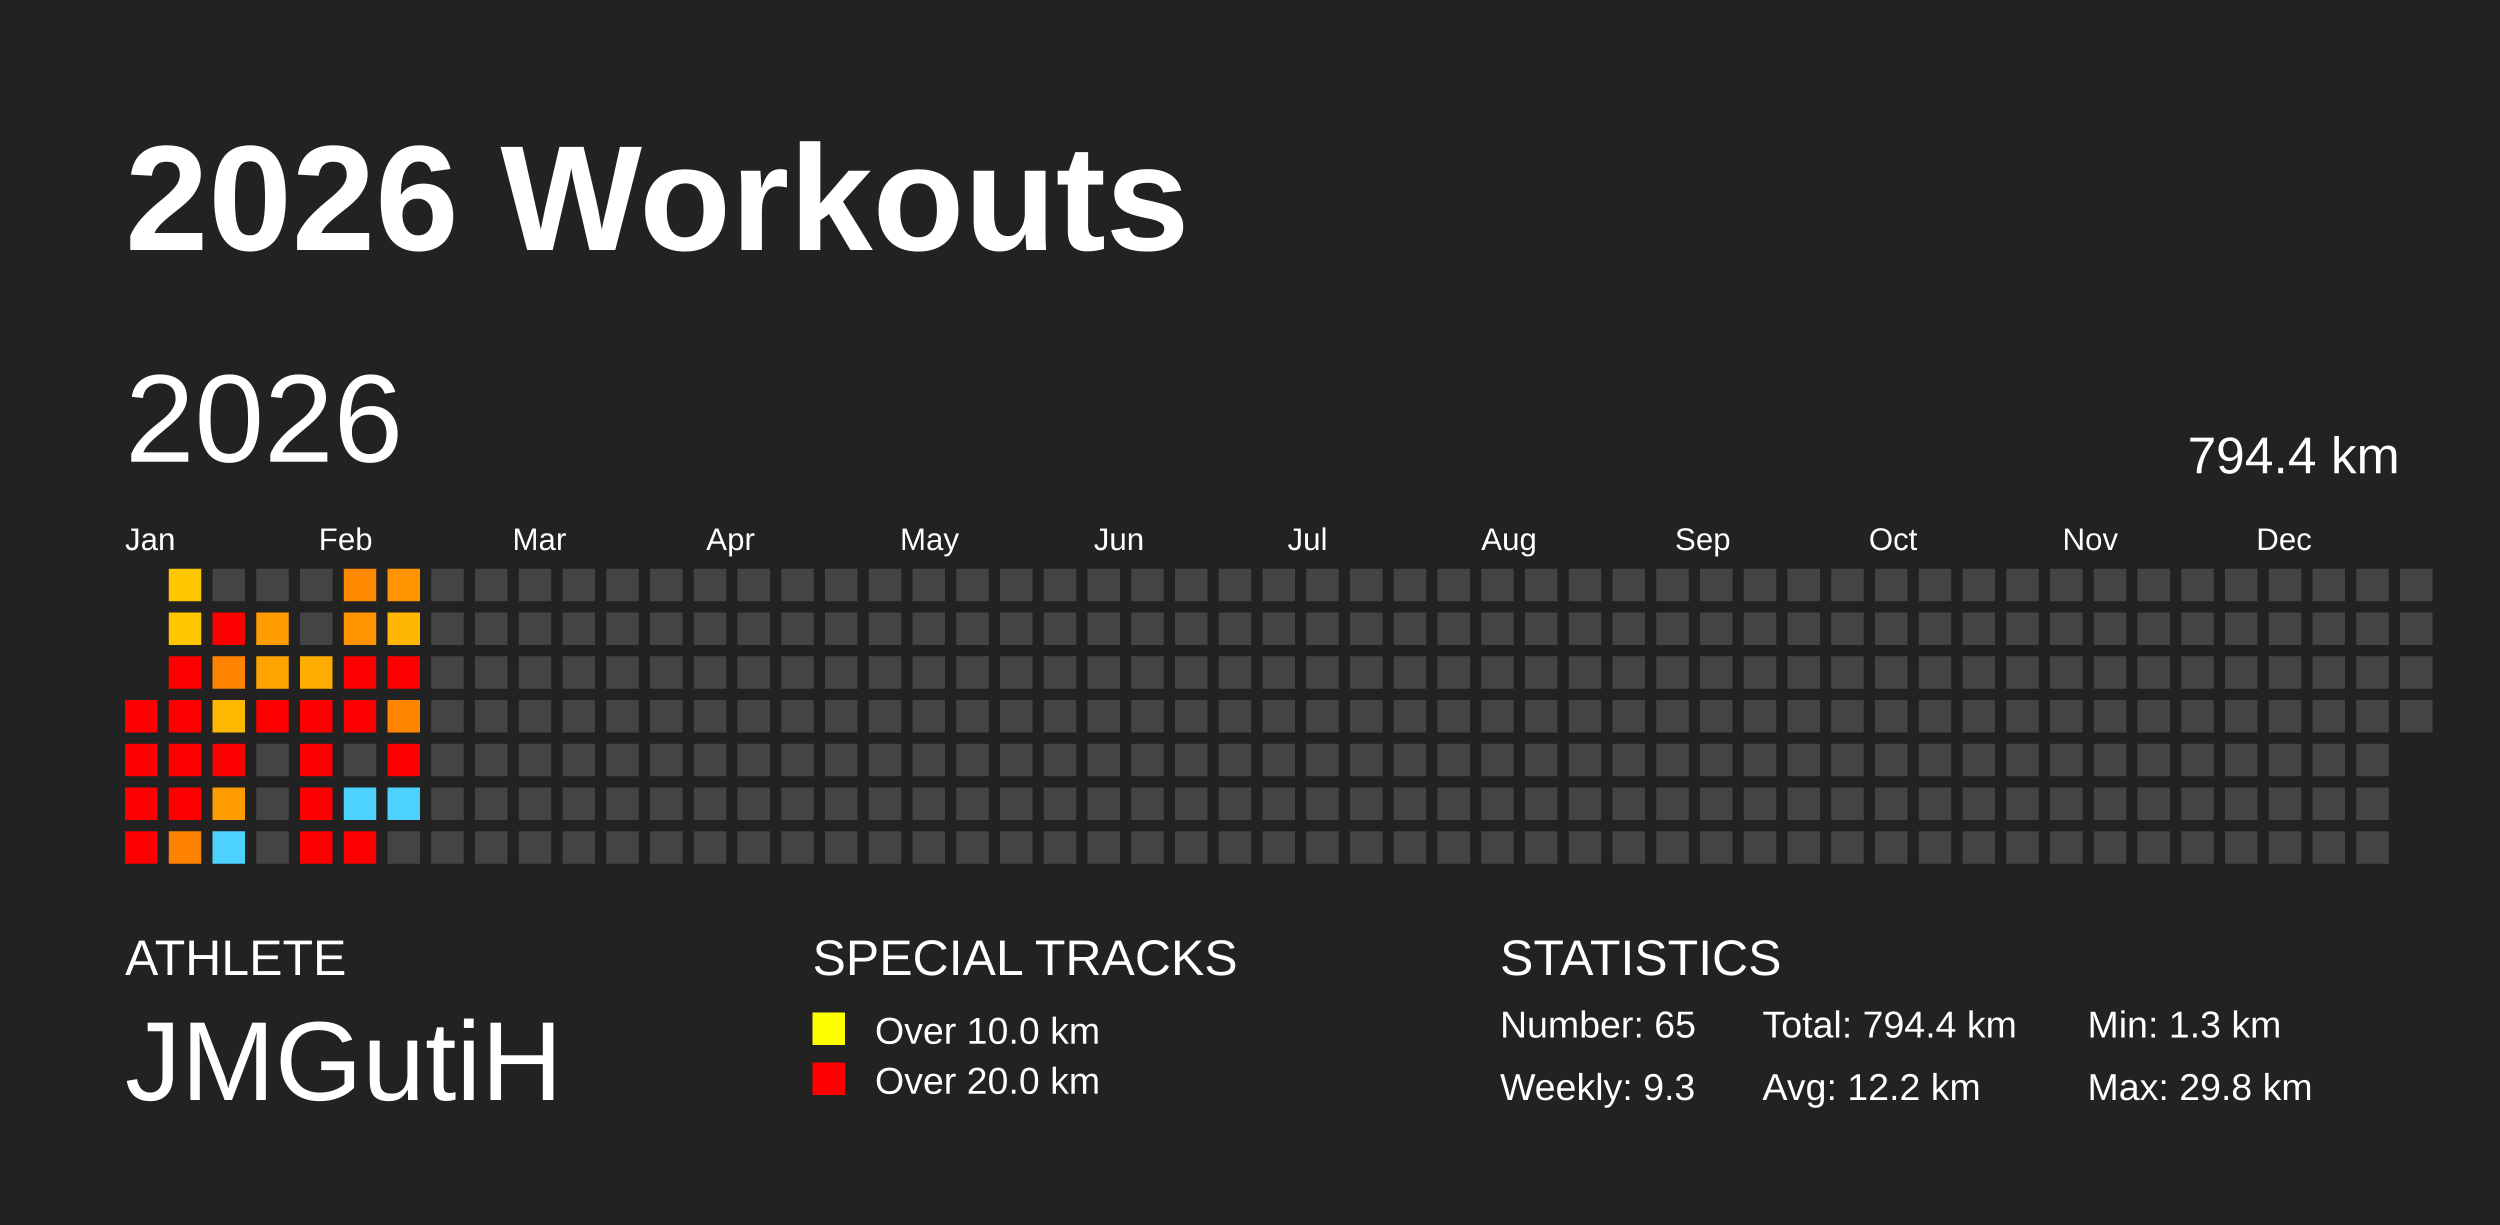
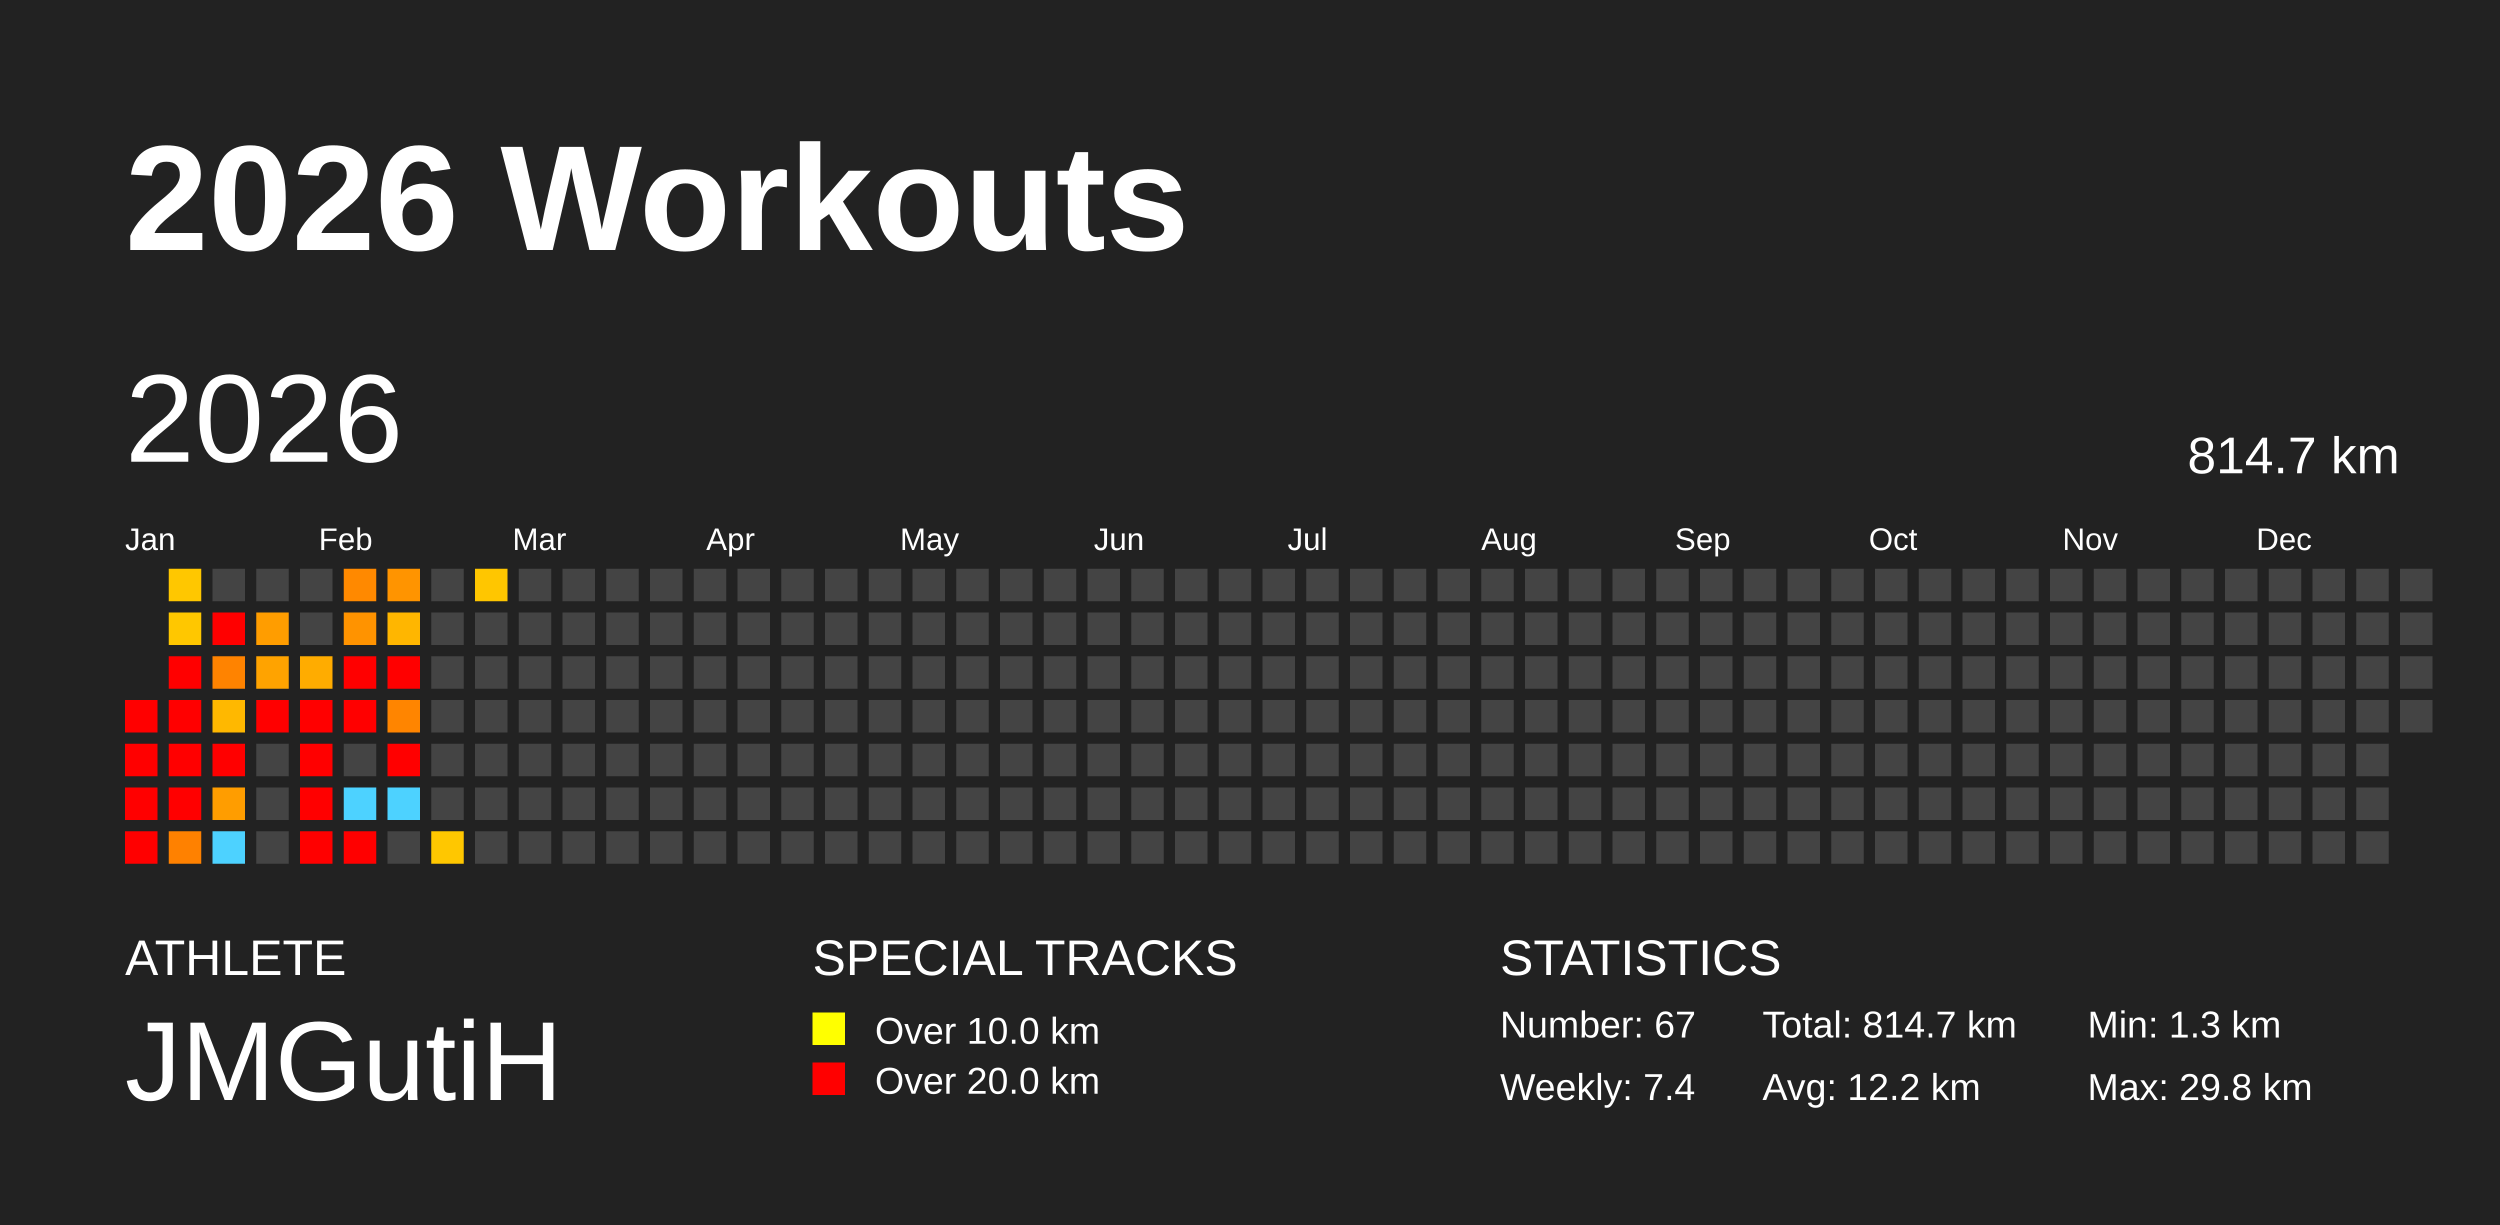
<svg xmlns="http://www.w3.org/2000/svg" baseProfile="full" height="98mm" version="1.1" viewBox="0,0,200,98" width="200mm">
  <defs />
  <rect fill="#222222" height="98" width="200" x="0" y="0" />
  <text fill="#FFFFFF" style="font-size:12px; font-family:Arial; font-weight:bold;" x="10" y="20">2026 Workouts</text>
  <text fill="#FFFFFF" style="font-size:4px; font-family:Arial" x="10" y="78">ATHLETE</text>
  <text fill="#FFFFFF" style="font-size:9px; font-family:Arial" x="10" y="88">JMGutiH</text>
  <text fill="#FFFFFF" style="font-size:4px; font-family:Arial" x="65" y="78">SPECIAL TRACKS</text>
  <rect fill="yellow" height="2.6" width="2.6" x="65" y="81" />
  <text fill="#FFFFFF" style="font-size:3px; font-family:Arial" x="70" y="83.5">Over 10.0 km</text>
  <rect fill="red" height="2.6" width="2.6" x="65" y="85" />
  <text fill="#FFFFFF" style="font-size:3px; font-family:Arial" x="70" y="87.5">Over 20.0 km</text>
  <text fill="#FFFFFF" style="font-size:4px; font-family:Arial" x="120" y="78">STATISTICS</text>
-   <text fill="#FFFFFF" style="font-size:3px; font-family:Arial" x="120" y="83">Number: 65</text>
-   <text fill="#FFFFFF" style="font-size:3px; font-family:Arial" x="120" y="88">Weekly: 9.3</text>
-   <text fill="#FFFFFF" style="font-size:3px; font-family:Arial" x="141" y="83">Total: 794.4 km</text>
+   <text fill="#FFFFFF" style="font-size:3px; font-family:Arial" x="120" y="83">Number: 67</text>
+   <text fill="#FFFFFF" style="font-size:3px; font-family:Arial" x="120" y="88">Weekly: 7.4</text>
+   <text fill="#FFFFFF" style="font-size:3px; font-family:Arial" x="141" y="83">Total: 814.7 km</text>
  <text fill="#FFFFFF" style="font-size:3px; font-family:Arial" x="141" y="88">Avg: 12.2 km</text>
  <text fill="#FFFFFF" style="font-size:3px; font-family:Arial" x="167" y="83">Min: 1.3 km</text>
  <text fill="#FFFFFF" style="font-size:3px; font-family:Arial" x="167" y="88">Max: 29.8 km</text>
  <text dominant-baseline="hanging" fill="#FFFFFF" style="font-size:10.0px; font-family:Arial;" x="10" y="30">2026</text>
-   <text dominant-baseline="hanging" fill="#FFFFFF" style="font-size:4.125px; font-family:Arial;" x="175" y="35">794.4 km</text>
+   <text dominant-baseline="hanging" fill="#FFFFFF" style="font-size:4.125px; font-family:Arial;" x="175" y="35">814.7 km</text>
  <text fill="#FFFFFF" style="font-size:2.5px; font-family:Arial" x="10.0" y="44">Jan</text>
  <text fill="#FFFFFF" style="font-size:2.5px; font-family:Arial" x="25.5" y="44">Feb</text>
  <text fill="#FFFFFF" style="font-size:2.5px; font-family:Arial" x="41.0" y="44">Mar</text>
  <text fill="#FFFFFF" style="font-size:2.5px; font-family:Arial" x="56.5" y="44">Apr</text>
  <text fill="#FFFFFF" style="font-size:2.5px; font-family:Arial" x="72.0" y="44">May</text>
  <text fill="#FFFFFF" style="font-size:2.5px; font-family:Arial" x="87.5" y="44">Jun</text>
  <text fill="#FFFFFF" style="font-size:2.5px; font-family:Arial" x="103.0" y="44">Jul</text>
  <text fill="#FFFFFF" style="font-size:2.5px; font-family:Arial" x="118.5" y="44">Aug</text>
  <text fill="#FFFFFF" style="font-size:2.5px; font-family:Arial" x="134.0" y="44">Sep</text>
  <text fill="#FFFFFF" style="font-size:2.5px; font-family:Arial" x="149.5" y="44">Oct</text>
  <text fill="#FFFFFF" style="font-size:2.5px; font-family:Arial" x="165.0" y="44">Nov</text>
  <text fill="#FFFFFF" style="font-size:2.5px; font-family:Arial" x="180.5" y="44">Dec</text>
  <rect fill="red" height="2.6" width="2.6" x="10.0" y="56.0" />
  <rect fill="red" height="2.6" width="2.6" x="10.0" y="59.5" />
  <rect fill="red" height="2.6" width="2.6" x="10.0" y="63.0" />
  <rect fill="red" height="2.6" width="2.6" x="10.0" y="66.5" />
  <rect fill="#ffc700" height="2.6" width="2.6" x="13.5" y="45.5" />
  <rect fill="#ffc700" height="2.6" width="2.6" x="13.5" y="49.0" />
  <rect fill="red" height="2.6" width="2.6" x="13.5" y="52.5" />
  <rect fill="red" height="2.6" width="2.6" x="13.5" y="56.0" />
  <rect fill="red" height="2.6" width="2.6" x="13.5" y="59.5" />
  <rect fill="red" height="2.6" width="2.6" x="13.5" y="63.0" />
  <rect fill="#ff8100" height="2.6" width="2.6" x="13.5" y="66.5" />
  <rect fill="#444444" height="2.6" width="2.6" x="17.0" y="45.5" />
  <rect fill="red" height="2.6" width="2.6" x="17.0" y="49.0" />
  <rect fill="#ff8300" height="2.6" width="2.6" x="17.0" y="52.5" />
  <rect fill="#ffb800" height="2.6" width="2.6" x="17.0" y="56.0" />
  <rect fill="red" height="2.6" width="2.6" x="17.0" y="59.5" />
  <rect fill="#ff9d00" height="2.6" width="2.6" x="17.0" y="63.0" />
  <rect fill="#4dd2ff" height="2.6" width="2.6" x="17.0" y="66.5" />
  <rect fill="#444444" height="2.6" width="2.6" x="20.5" y="45.5" />
  <rect fill="#ff9d00" height="2.6" width="2.6" x="20.5" y="49.0" />
  <rect fill="#ffa300" height="2.6" width="2.6" x="20.5" y="52.5" />
  <rect fill="red" height="2.6" width="2.6" x="20.5" y="56.0" />
  <rect fill="#444444" height="2.6" width="2.6" x="20.5" y="59.5" />
  <rect fill="#444444" height="2.6" width="2.6" x="20.5" y="63.0" />
  <rect fill="#444444" height="2.6" width="2.6" x="20.5" y="66.5" />
  <rect fill="#444444" height="2.6" width="2.6" x="24.0" y="45.5" />
  <rect fill="#444444" height="2.6" width="2.6" x="24.0" y="49.0" />
  <rect fill="#ffac00" height="2.6" width="2.6" x="24.0" y="52.5" />
  <rect fill="red" height="2.6" width="2.6" x="24.0" y="56.0" />
  <rect fill="red" height="2.6" width="2.6" x="24.0" y="59.5" />
  <rect fill="red" height="2.6" width="2.6" x="24.0" y="63.0" />
  <rect fill="red" height="2.6" width="2.6" x="24.0" y="66.5" />
  <rect fill="#ff8900" height="2.6" width="2.6" x="27.5" y="45.5" />
  <rect fill="#ff9300" height="2.6" width="2.6" x="27.5" y="49.0" />
  <rect fill="red" height="2.6" width="2.6" x="27.5" y="52.5" />
  <rect fill="red" height="2.6" width="2.6" x="27.5" y="56.0" />
  <rect fill="#444444" height="2.6" width="2.6" x="27.5" y="59.5" />
  <rect fill="#4dd2ff" height="2.6" width="2.6" x="27.5" y="63.0" />
  <rect fill="red" height="2.6" width="2.6" x="27.5" y="66.5" />
  <rect fill="#ff9400" height="2.6" width="2.6" x="31.0" y="45.5" />
  <rect fill="#ffb600" height="2.6" width="2.6" x="31.0" y="49.0" />
  <rect fill="red" height="2.6" width="2.6" x="31.0" y="52.5" />
  <rect fill="#ff8500" height="2.6" width="2.6" x="31.0" y="56.0" />
  <rect fill="red" height="2.6" width="2.6" x="31.0" y="59.5" />
  <rect fill="#4dd2ff" height="2.6" width="2.6" x="31.0" y="63.0" />
  <rect fill="#444444" height="2.6" width="2.6" x="31.0" y="66.5" />
  <rect fill="#444444" height="2.6" width="2.6" x="34.5" y="45.5" />
  <rect fill="#444444" height="2.6" width="2.6" x="34.5" y="49.0" />
  <rect fill="#444444" height="2.6" width="2.6" x="34.5" y="52.5" />
  <rect fill="#444444" height="2.6" width="2.6" x="34.5" y="56.0" />
  <rect fill="#444444" height="2.6" width="2.6" x="34.5" y="59.5" />
  <rect fill="#444444" height="2.6" width="2.6" x="34.5" y="63.0" />
-   <rect fill="#444444" height="2.6" width="2.6" x="34.5" y="66.5" />
-   <rect fill="#444444" height="2.6" width="2.6" x="38.0" y="45.5" />
+   <rect fill="#ffc700" height="2.6" width="2.6" x="34.5" y="66.5" />
+   <rect fill="#ffc600" height="2.6" width="2.6" x="38.0" y="45.5" />
  <rect fill="#444444" height="2.6" width="2.6" x="38.0" y="49.0" />
  <rect fill="#444444" height="2.6" width="2.6" x="38.0" y="52.5" />
  <rect fill="#444444" height="2.6" width="2.6" x="38.0" y="56.0" />
  <rect fill="#444444" height="2.6" width="2.6" x="38.0" y="59.5" />
  <rect fill="#444444" height="2.6" width="2.6" x="38.0" y="63.0" />
  <rect fill="#444444" height="2.6" width="2.6" x="38.0" y="66.5" />
  <rect fill="#444444" height="2.6" width="2.6" x="41.5" y="45.5" />
  <rect fill="#444444" height="2.6" width="2.6" x="41.5" y="49.0" />
  <rect fill="#444444" height="2.6" width="2.6" x="41.5" y="52.5" />
  <rect fill="#444444" height="2.6" width="2.6" x="41.5" y="56.0" />
  <rect fill="#444444" height="2.6" width="2.6" x="41.5" y="59.5" />
  <rect fill="#444444" height="2.6" width="2.6" x="41.5" y="63.0" />
  <rect fill="#444444" height="2.6" width="2.6" x="41.5" y="66.5" />
  <rect fill="#444444" height="2.6" width="2.6" x="45.0" y="45.5" />
  <rect fill="#444444" height="2.6" width="2.6" x="45.0" y="49.0" />
  <rect fill="#444444" height="2.6" width="2.6" x="45.0" y="52.5" />
  <rect fill="#444444" height="2.6" width="2.6" x="45.0" y="56.0" />
  <rect fill="#444444" height="2.6" width="2.6" x="45.0" y="59.5" />
  <rect fill="#444444" height="2.6" width="2.6" x="45.0" y="63.0" />
  <rect fill="#444444" height="2.6" width="2.6" x="45.0" y="66.5" />
  <rect fill="#444444" height="2.6" width="2.6" x="48.5" y="45.5" />
  <rect fill="#444444" height="2.6" width="2.6" x="48.5" y="49.0" />
  <rect fill="#444444" height="2.6" width="2.6" x="48.5" y="52.5" />
  <rect fill="#444444" height="2.6" width="2.6" x="48.5" y="56.0" />
  <rect fill="#444444" height="2.6" width="2.6" x="48.5" y="59.5" />
  <rect fill="#444444" height="2.6" width="2.6" x="48.5" y="63.0" />
  <rect fill="#444444" height="2.6" width="2.6" x="48.5" y="66.5" />
  <rect fill="#444444" height="2.6" width="2.6" x="52.0" y="45.5" />
  <rect fill="#444444" height="2.6" width="2.6" x="52.0" y="49.0" />
  <rect fill="#444444" height="2.6" width="2.6" x="52.0" y="52.5" />
  <rect fill="#444444" height="2.6" width="2.6" x="52.0" y="56.0" />
  <rect fill="#444444" height="2.6" width="2.6" x="52.0" y="59.5" />
  <rect fill="#444444" height="2.6" width="2.6" x="52.0" y="63.0" />
  <rect fill="#444444" height="2.6" width="2.6" x="52.0" y="66.5" />
  <rect fill="#444444" height="2.6" width="2.6" x="55.5" y="45.5" />
  <rect fill="#444444" height="2.6" width="2.6" x="55.5" y="49.0" />
  <rect fill="#444444" height="2.6" width="2.6" x="55.5" y="52.5" />
  <rect fill="#444444" height="2.6" width="2.6" x="55.5" y="56.0" />
  <rect fill="#444444" height="2.6" width="2.6" x="55.5" y="59.5" />
  <rect fill="#444444" height="2.6" width="2.6" x="55.5" y="63.0" />
  <rect fill="#444444" height="2.6" width="2.6" x="55.5" y="66.5" />
  <rect fill="#444444" height="2.6" width="2.6" x="59.0" y="45.5" />
  <rect fill="#444444" height="2.6" width="2.6" x="59.0" y="49.0" />
  <rect fill="#444444" height="2.6" width="2.6" x="59.0" y="52.5" />
  <rect fill="#444444" height="2.6" width="2.6" x="59.0" y="56.0" />
  <rect fill="#444444" height="2.6" width="2.6" x="59.0" y="59.5" />
  <rect fill="#444444" height="2.6" width="2.6" x="59.0" y="63.0" />
  <rect fill="#444444" height="2.6" width="2.6" x="59.0" y="66.5" />
  <rect fill="#444444" height="2.6" width="2.6" x="62.5" y="45.5" />
  <rect fill="#444444" height="2.6" width="2.6" x="62.5" y="49.0" />
  <rect fill="#444444" height="2.6" width="2.6" x="62.5" y="52.5" />
  <rect fill="#444444" height="2.6" width="2.6" x="62.5" y="56.0" />
  <rect fill="#444444" height="2.6" width="2.6" x="62.5" y="59.5" />
  <rect fill="#444444" height="2.6" width="2.6" x="62.5" y="63.0" />
  <rect fill="#444444" height="2.6" width="2.6" x="62.5" y="66.5" />
  <rect fill="#444444" height="2.6" width="2.6" x="66.0" y="45.5" />
  <rect fill="#444444" height="2.6" width="2.6" x="66.0" y="49.0" />
  <rect fill="#444444" height="2.6" width="2.6" x="66.0" y="52.5" />
  <rect fill="#444444" height="2.6" width="2.6" x="66.0" y="56.0" />
  <rect fill="#444444" height="2.6" width="2.6" x="66.0" y="59.5" />
  <rect fill="#444444" height="2.6" width="2.6" x="66.0" y="63.0" />
  <rect fill="#444444" height="2.6" width="2.6" x="66.0" y="66.5" />
  <rect fill="#444444" height="2.6" width="2.6" x="69.5" y="45.5" />
  <rect fill="#444444" height="2.6" width="2.6" x="69.5" y="49.0" />
  <rect fill="#444444" height="2.6" width="2.6" x="69.5" y="52.5" />
  <rect fill="#444444" height="2.6" width="2.6" x="69.5" y="56.0" />
  <rect fill="#444444" height="2.6" width="2.6" x="69.5" y="59.5" />
  <rect fill="#444444" height="2.6" width="2.6" x="69.5" y="63.0" />
  <rect fill="#444444" height="2.6" width="2.6" x="69.5" y="66.5" />
  <rect fill="#444444" height="2.6" width="2.6" x="73.0" y="45.5" />
  <rect fill="#444444" height="2.6" width="2.6" x="73.0" y="49.0" />
  <rect fill="#444444" height="2.6" width="2.6" x="73.0" y="52.5" />
  <rect fill="#444444" height="2.6" width="2.6" x="73.0" y="56.0" />
  <rect fill="#444444" height="2.6" width="2.6" x="73.0" y="59.5" />
  <rect fill="#444444" height="2.6" width="2.6" x="73.0" y="63.0" />
  <rect fill="#444444" height="2.6" width="2.6" x="73.0" y="66.5" />
  <rect fill="#444444" height="2.6" width="2.6" x="76.5" y="45.5" />
  <rect fill="#444444" height="2.6" width="2.6" x="76.5" y="49.0" />
  <rect fill="#444444" height="2.6" width="2.6" x="76.5" y="52.5" />
  <rect fill="#444444" height="2.6" width="2.6" x="76.5" y="56.0" />
  <rect fill="#444444" height="2.6" width="2.6" x="76.5" y="59.5" />
  <rect fill="#444444" height="2.6" width="2.6" x="76.5" y="63.0" />
  <rect fill="#444444" height="2.6" width="2.6" x="76.5" y="66.5" />
  <rect fill="#444444" height="2.6" width="2.6" x="80.0" y="45.5" />
  <rect fill="#444444" height="2.6" width="2.6" x="80.0" y="49.0" />
  <rect fill="#444444" height="2.6" width="2.6" x="80.0" y="52.5" />
  <rect fill="#444444" height="2.6" width="2.6" x="80.0" y="56.0" />
  <rect fill="#444444" height="2.6" width="2.6" x="80.0" y="59.5" />
  <rect fill="#444444" height="2.6" width="2.6" x="80.0" y="63.0" />
  <rect fill="#444444" height="2.6" width="2.6" x="80.0" y="66.5" />
  <rect fill="#444444" height="2.6" width="2.6" x="83.5" y="45.5" />
  <rect fill="#444444" height="2.6" width="2.6" x="83.5" y="49.0" />
  <rect fill="#444444" height="2.6" width="2.6" x="83.5" y="52.5" />
  <rect fill="#444444" height="2.6" width="2.6" x="83.5" y="56.0" />
  <rect fill="#444444" height="2.6" width="2.6" x="83.5" y="59.5" />
  <rect fill="#444444" height="2.6" width="2.6" x="83.5" y="63.0" />
  <rect fill="#444444" height="2.6" width="2.6" x="83.5" y="66.5" />
  <rect fill="#444444" height="2.6" width="2.6" x="87.0" y="45.5" />
  <rect fill="#444444" height="2.6" width="2.6" x="87.0" y="49.0" />
  <rect fill="#444444" height="2.6" width="2.6" x="87.0" y="52.5" />
  <rect fill="#444444" height="2.6" width="2.6" x="87.0" y="56.0" />
  <rect fill="#444444" height="2.6" width="2.6" x="87.0" y="59.5" />
  <rect fill="#444444" height="2.6" width="2.6" x="87.0" y="63.0" />
  <rect fill="#444444" height="2.6" width="2.6" x="87.0" y="66.5" />
  <rect fill="#444444" height="2.6" width="2.6" x="90.5" y="45.5" />
  <rect fill="#444444" height="2.6" width="2.6" x="90.5" y="49.0" />
  <rect fill="#444444" height="2.6" width="2.6" x="90.5" y="52.5" />
  <rect fill="#444444" height="2.6" width="2.6" x="90.5" y="56.0" />
  <rect fill="#444444" height="2.6" width="2.6" x="90.5" y="59.5" />
  <rect fill="#444444" height="2.6" width="2.6" x="90.5" y="63.0" />
  <rect fill="#444444" height="2.6" width="2.6" x="90.5" y="66.5" />
  <rect fill="#444444" height="2.6" width="2.6" x="94.0" y="45.5" />
  <rect fill="#444444" height="2.6" width="2.6" x="94.0" y="49.0" />
  <rect fill="#444444" height="2.6" width="2.6" x="94.0" y="52.5" />
  <rect fill="#444444" height="2.6" width="2.6" x="94.0" y="56.0" />
  <rect fill="#444444" height="2.6" width="2.6" x="94.0" y="59.5" />
  <rect fill="#444444" height="2.6" width="2.6" x="94.0" y="63.0" />
  <rect fill="#444444" height="2.6" width="2.6" x="94.0" y="66.5" />
  <rect fill="#444444" height="2.6" width="2.6" x="97.5" y="45.5" />
  <rect fill="#444444" height="2.6" width="2.6" x="97.5" y="49.0" />
  <rect fill="#444444" height="2.6" width="2.6" x="97.5" y="52.5" />
  <rect fill="#444444" height="2.6" width="2.6" x="97.5" y="56.0" />
  <rect fill="#444444" height="2.6" width="2.6" x="97.5" y="59.5" />
  <rect fill="#444444" height="2.6" width="2.6" x="97.5" y="63.0" />
  <rect fill="#444444" height="2.6" width="2.6" x="97.5" y="66.5" />
  <rect fill="#444444" height="2.6" width="2.6" x="101.0" y="45.5" />
  <rect fill="#444444" height="2.6" width="2.6" x="101.0" y="49.0" />
  <rect fill="#444444" height="2.6" width="2.6" x="101.0" y="52.5" />
  <rect fill="#444444" height="2.6" width="2.6" x="101.0" y="56.0" />
  <rect fill="#444444" height="2.6" width="2.6" x="101.0" y="59.5" />
  <rect fill="#444444" height="2.6" width="2.6" x="101.0" y="63.0" />
  <rect fill="#444444" height="2.6" width="2.6" x="101.0" y="66.5" />
  <rect fill="#444444" height="2.6" width="2.6" x="104.5" y="45.5" />
  <rect fill="#444444" height="2.6" width="2.6" x="104.5" y="49.0" />
  <rect fill="#444444" height="2.6" width="2.6" x="104.5" y="52.5" />
  <rect fill="#444444" height="2.6" width="2.6" x="104.5" y="56.0" />
  <rect fill="#444444" height="2.6" width="2.6" x="104.5" y="59.5" />
  <rect fill="#444444" height="2.6" width="2.6" x="104.5" y="63.0" />
  <rect fill="#444444" height="2.6" width="2.6" x="104.5" y="66.5" />
  <rect fill="#444444" height="2.6" width="2.6" x="108.0" y="45.5" />
  <rect fill="#444444" height="2.6" width="2.6" x="108.0" y="49.0" />
  <rect fill="#444444" height="2.6" width="2.6" x="108.0" y="52.5" />
  <rect fill="#444444" height="2.6" width="2.6" x="108.0" y="56.0" />
  <rect fill="#444444" height="2.6" width="2.6" x="108.0" y="59.5" />
  <rect fill="#444444" height="2.6" width="2.6" x="108.0" y="63.0" />
  <rect fill="#444444" height="2.6" width="2.6" x="108.0" y="66.5" />
  <rect fill="#444444" height="2.6" width="2.6" x="111.5" y="45.5" />
  <rect fill="#444444" height="2.6" width="2.6" x="111.5" y="49.0" />
  <rect fill="#444444" height="2.6" width="2.6" x="111.5" y="52.5" />
  <rect fill="#444444" height="2.6" width="2.6" x="111.5" y="56.0" />
  <rect fill="#444444" height="2.6" width="2.6" x="111.5" y="59.5" />
  <rect fill="#444444" height="2.6" width="2.6" x="111.5" y="63.0" />
  <rect fill="#444444" height="2.6" width="2.6" x="111.5" y="66.5" />
  <rect fill="#444444" height="2.6" width="2.6" x="115.0" y="45.5" />
  <rect fill="#444444" height="2.6" width="2.6" x="115.0" y="49.0" />
  <rect fill="#444444" height="2.6" width="2.6" x="115.0" y="52.5" />
  <rect fill="#444444" height="2.6" width="2.6" x="115.0" y="56.0" />
  <rect fill="#444444" height="2.6" width="2.6" x="115.0" y="59.5" />
  <rect fill="#444444" height="2.6" width="2.6" x="115.0" y="63.0" />
  <rect fill="#444444" height="2.6" width="2.6" x="115.0" y="66.5" />
  <rect fill="#444444" height="2.6" width="2.6" x="118.5" y="45.5" />
  <rect fill="#444444" height="2.6" width="2.6" x="118.5" y="49.0" />
  <rect fill="#444444" height="2.6" width="2.6" x="118.5" y="52.5" />
  <rect fill="#444444" height="2.6" width="2.6" x="118.5" y="56.0" />
  <rect fill="#444444" height="2.6" width="2.6" x="118.5" y="59.5" />
  <rect fill="#444444" height="2.6" width="2.6" x="118.5" y="63.0" />
  <rect fill="#444444" height="2.6" width="2.6" x="118.5" y="66.5" />
  <rect fill="#444444" height="2.6" width="2.6" x="122.0" y="45.5" />
  <rect fill="#444444" height="2.6" width="2.6" x="122.0" y="49.0" />
  <rect fill="#444444" height="2.6" width="2.6" x="122.0" y="52.5" />
  <rect fill="#444444" height="2.6" width="2.6" x="122.0" y="56.0" />
  <rect fill="#444444" height="2.6" width="2.6" x="122.0" y="59.5" />
  <rect fill="#444444" height="2.6" width="2.6" x="122.0" y="63.0" />
  <rect fill="#444444" height="2.6" width="2.6" x="122.0" y="66.5" />
  <rect fill="#444444" height="2.6" width="2.6" x="125.5" y="45.5" />
  <rect fill="#444444" height="2.6" width="2.6" x="125.5" y="49.0" />
  <rect fill="#444444" height="2.6" width="2.6" x="125.5" y="52.5" />
  <rect fill="#444444" height="2.6" width="2.6" x="125.5" y="56.0" />
  <rect fill="#444444" height="2.6" width="2.6" x="125.5" y="59.5" />
  <rect fill="#444444" height="2.6" width="2.6" x="125.5" y="63.0" />
  <rect fill="#444444" height="2.6" width="2.6" x="125.5" y="66.5" />
  <rect fill="#444444" height="2.6" width="2.6" x="129.0" y="45.5" />
  <rect fill="#444444" height="2.6" width="2.6" x="129.0" y="49.0" />
  <rect fill="#444444" height="2.6" width="2.6" x="129.0" y="52.5" />
  <rect fill="#444444" height="2.6" width="2.6" x="129.0" y="56.0" />
  <rect fill="#444444" height="2.6" width="2.6" x="129.0" y="59.5" />
  <rect fill="#444444" height="2.6" width="2.6" x="129.0" y="63.0" />
  <rect fill="#444444" height="2.6" width="2.6" x="129.0" y="66.5" />
  <rect fill="#444444" height="2.6" width="2.6" x="132.5" y="45.5" />
  <rect fill="#444444" height="2.6" width="2.6" x="132.5" y="49.0" />
  <rect fill="#444444" height="2.6" width="2.6" x="132.5" y="52.5" />
  <rect fill="#444444" height="2.6" width="2.6" x="132.5" y="56.0" />
  <rect fill="#444444" height="2.6" width="2.6" x="132.5" y="59.5" />
  <rect fill="#444444" height="2.6" width="2.6" x="132.5" y="63.0" />
  <rect fill="#444444" height="2.6" width="2.6" x="132.5" y="66.5" />
  <rect fill="#444444" height="2.6" width="2.6" x="136.0" y="45.5" />
  <rect fill="#444444" height="2.6" width="2.6" x="136.0" y="49.0" />
  <rect fill="#444444" height="2.6" width="2.6" x="136.0" y="52.5" />
  <rect fill="#444444" height="2.6" width="2.6" x="136.0" y="56.0" />
  <rect fill="#444444" height="2.6" width="2.6" x="136.0" y="59.5" />
  <rect fill="#444444" height="2.6" width="2.6" x="136.0" y="63.0" />
  <rect fill="#444444" height="2.6" width="2.6" x="136.0" y="66.5" />
  <rect fill="#444444" height="2.6" width="2.6" x="139.5" y="45.5" />
  <rect fill="#444444" height="2.6" width="2.6" x="139.5" y="49.0" />
  <rect fill="#444444" height="2.6" width="2.6" x="139.5" y="52.5" />
  <rect fill="#444444" height="2.6" width="2.6" x="139.5" y="56.0" />
  <rect fill="#444444" height="2.6" width="2.6" x="139.5" y="59.5" />
  <rect fill="#444444" height="2.6" width="2.6" x="139.5" y="63.0" />
  <rect fill="#444444" height="2.6" width="2.6" x="139.5" y="66.5" />
  <rect fill="#444444" height="2.6" width="2.6" x="143.0" y="45.5" />
  <rect fill="#444444" height="2.6" width="2.6" x="143.0" y="49.0" />
  <rect fill="#444444" height="2.6" width="2.6" x="143.0" y="52.5" />
  <rect fill="#444444" height="2.6" width="2.6" x="143.0" y="56.0" />
  <rect fill="#444444" height="2.6" width="2.6" x="143.0" y="59.5" />
  <rect fill="#444444" height="2.6" width="2.6" x="143.0" y="63.0" />
  <rect fill="#444444" height="2.6" width="2.6" x="143.0" y="66.5" />
  <rect fill="#444444" height="2.6" width="2.6" x="146.5" y="45.5" />
  <rect fill="#444444" height="2.6" width="2.6" x="146.5" y="49.0" />
  <rect fill="#444444" height="2.6" width="2.6" x="146.5" y="52.5" />
  <rect fill="#444444" height="2.6" width="2.6" x="146.5" y="56.0" />
  <rect fill="#444444" height="2.6" width="2.6" x="146.5" y="59.5" />
  <rect fill="#444444" height="2.6" width="2.6" x="146.5" y="63.0" />
  <rect fill="#444444" height="2.6" width="2.6" x="146.5" y="66.5" />
  <rect fill="#444444" height="2.6" width="2.6" x="150.0" y="45.5" />
  <rect fill="#444444" height="2.6" width="2.6" x="150.0" y="49.0" />
  <rect fill="#444444" height="2.6" width="2.6" x="150.0" y="52.5" />
  <rect fill="#444444" height="2.6" width="2.6" x="150.0" y="56.0" />
  <rect fill="#444444" height="2.6" width="2.6" x="150.0" y="59.5" />
  <rect fill="#444444" height="2.6" width="2.6" x="150.0" y="63.0" />
  <rect fill="#444444" height="2.6" width="2.6" x="150.0" y="66.5" />
  <rect fill="#444444" height="2.6" width="2.6" x="153.5" y="45.5" />
  <rect fill="#444444" height="2.6" width="2.6" x="153.5" y="49.0" />
  <rect fill="#444444" height="2.6" width="2.6" x="153.5" y="52.5" />
  <rect fill="#444444" height="2.6" width="2.6" x="153.5" y="56.0" />
  <rect fill="#444444" height="2.6" width="2.6" x="153.5" y="59.5" />
  <rect fill="#444444" height="2.6" width="2.6" x="153.5" y="63.0" />
  <rect fill="#444444" height="2.6" width="2.6" x="153.5" y="66.5" />
  <rect fill="#444444" height="2.6" width="2.6" x="157.0" y="45.5" />
  <rect fill="#444444" height="2.6" width="2.6" x="157.0" y="49.0" />
  <rect fill="#444444" height="2.6" width="2.6" x="157.0" y="52.5" />
  <rect fill="#444444" height="2.6" width="2.6" x="157.0" y="56.0" />
  <rect fill="#444444" height="2.6" width="2.6" x="157.0" y="59.5" />
  <rect fill="#444444" height="2.6" width="2.6" x="157.0" y="63.0" />
  <rect fill="#444444" height="2.6" width="2.6" x="157.0" y="66.5" />
  <rect fill="#444444" height="2.6" width="2.6" x="160.5" y="45.5" />
  <rect fill="#444444" height="2.6" width="2.6" x="160.5" y="49.0" />
  <rect fill="#444444" height="2.6" width="2.6" x="160.5" y="52.5" />
  <rect fill="#444444" height="2.6" width="2.6" x="160.5" y="56.0" />
  <rect fill="#444444" height="2.6" width="2.6" x="160.5" y="59.5" />
  <rect fill="#444444" height="2.6" width="2.6" x="160.5" y="63.0" />
  <rect fill="#444444" height="2.6" width="2.6" x="160.5" y="66.5" />
  <rect fill="#444444" height="2.6" width="2.6" x="164.0" y="45.5" />
  <rect fill="#444444" height="2.6" width="2.6" x="164.0" y="49.0" />
  <rect fill="#444444" height="2.6" width="2.6" x="164.0" y="52.5" />
  <rect fill="#444444" height="2.6" width="2.6" x="164.0" y="56.0" />
  <rect fill="#444444" height="2.6" width="2.6" x="164.0" y="59.5" />
  <rect fill="#444444" height="2.6" width="2.6" x="164.0" y="63.0" />
  <rect fill="#444444" height="2.6" width="2.6" x="164.0" y="66.5" />
  <rect fill="#444444" height="2.6" width="2.6" x="167.5" y="45.5" />
  <rect fill="#444444" height="2.6" width="2.6" x="167.5" y="49.0" />
  <rect fill="#444444" height="2.6" width="2.6" x="167.5" y="52.5" />
  <rect fill="#444444" height="2.6" width="2.6" x="167.5" y="56.0" />
  <rect fill="#444444" height="2.6" width="2.6" x="167.5" y="59.5" />
  <rect fill="#444444" height="2.6" width="2.6" x="167.5" y="63.0" />
  <rect fill="#444444" height="2.6" width="2.6" x="167.5" y="66.5" />
  <rect fill="#444444" height="2.6" width="2.6" x="171.0" y="45.5" />
  <rect fill="#444444" height="2.6" width="2.6" x="171.0" y="49.0" />
  <rect fill="#444444" height="2.6" width="2.6" x="171.0" y="52.5" />
  <rect fill="#444444" height="2.6" width="2.6" x="171.0" y="56.0" />
  <rect fill="#444444" height="2.6" width="2.6" x="171.0" y="59.5" />
  <rect fill="#444444" height="2.6" width="2.6" x="171.0" y="63.0" />
  <rect fill="#444444" height="2.6" width="2.6" x="171.0" y="66.5" />
  <rect fill="#444444" height="2.6" width="2.6" x="174.5" y="45.5" />
  <rect fill="#444444" height="2.6" width="2.6" x="174.5" y="49.0" />
  <rect fill="#444444" height="2.6" width="2.6" x="174.5" y="52.5" />
  <rect fill="#444444" height="2.6" width="2.6" x="174.5" y="56.0" />
  <rect fill="#444444" height="2.6" width="2.6" x="174.5" y="59.5" />
  <rect fill="#444444" height="2.6" width="2.6" x="174.5" y="63.0" />
  <rect fill="#444444" height="2.6" width="2.6" x="174.5" y="66.5" />
  <rect fill="#444444" height="2.6" width="2.6" x="178.0" y="45.5" />
  <rect fill="#444444" height="2.6" width="2.6" x="178.0" y="49.0" />
  <rect fill="#444444" height="2.6" width="2.6" x="178.0" y="52.5" />
  <rect fill="#444444" height="2.6" width="2.6" x="178.0" y="56.0" />
  <rect fill="#444444" height="2.6" width="2.6" x="178.0" y="59.5" />
  <rect fill="#444444" height="2.6" width="2.6" x="178.0" y="63.0" />
  <rect fill="#444444" height="2.6" width="2.6" x="178.0" y="66.5" />
  <rect fill="#444444" height="2.6" width="2.6" x="181.5" y="45.5" />
  <rect fill="#444444" height="2.6" width="2.6" x="181.5" y="49.0" />
  <rect fill="#444444" height="2.6" width="2.6" x="181.5" y="52.5" />
  <rect fill="#444444" height="2.6" width="2.6" x="181.5" y="56.0" />
  <rect fill="#444444" height="2.6" width="2.6" x="181.5" y="59.5" />
  <rect fill="#444444" height="2.6" width="2.6" x="181.5" y="63.0" />
  <rect fill="#444444" height="2.6" width="2.6" x="181.5" y="66.5" />
  <rect fill="#444444" height="2.6" width="2.6" x="185.0" y="45.5" />
  <rect fill="#444444" height="2.6" width="2.6" x="185.0" y="49.0" />
  <rect fill="#444444" height="2.6" width="2.6" x="185.0" y="52.5" />
  <rect fill="#444444" height="2.6" width="2.6" x="185.0" y="56.0" />
  <rect fill="#444444" height="2.6" width="2.6" x="185.0" y="59.5" />
  <rect fill="#444444" height="2.6" width="2.6" x="185.0" y="63.0" />
  <rect fill="#444444" height="2.6" width="2.6" x="185.0" y="66.5" />
  <rect fill="#444444" height="2.6" width="2.6" x="188.5" y="45.5" />
  <rect fill="#444444" height="2.6" width="2.6" x="188.5" y="49.0" />
  <rect fill="#444444" height="2.6" width="2.6" x="188.5" y="52.5" />
  <rect fill="#444444" height="2.6" width="2.6" x="188.5" y="56.0" />
  <rect fill="#444444" height="2.6" width="2.6" x="188.5" y="59.5" />
  <rect fill="#444444" height="2.6" width="2.6" x="188.5" y="63.0" />
  <rect fill="#444444" height="2.6" width="2.6" x="188.5" y="66.5" />
  <rect fill="#444444" height="2.6" width="2.6" x="192.0" y="45.5" />
  <rect fill="#444444" height="2.6" width="2.6" x="192.0" y="49.0" />
  <rect fill="#444444" height="2.6" width="2.6" x="192.0" y="52.5" />
  <rect fill="#444444" height="2.6" width="2.6" x="192.0" y="56.0" />
</svg>
